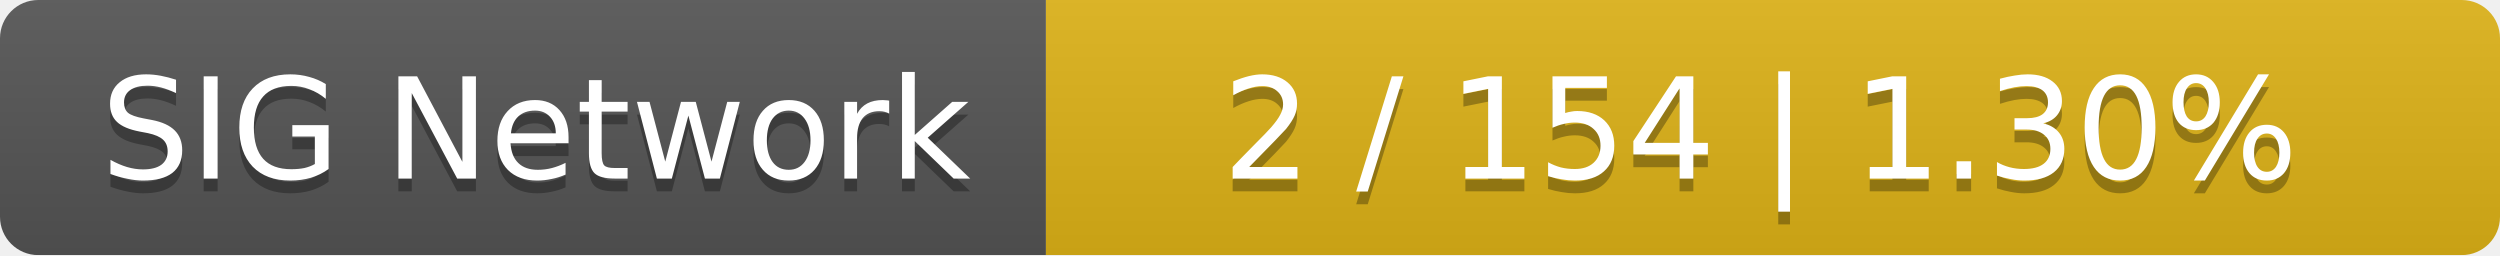
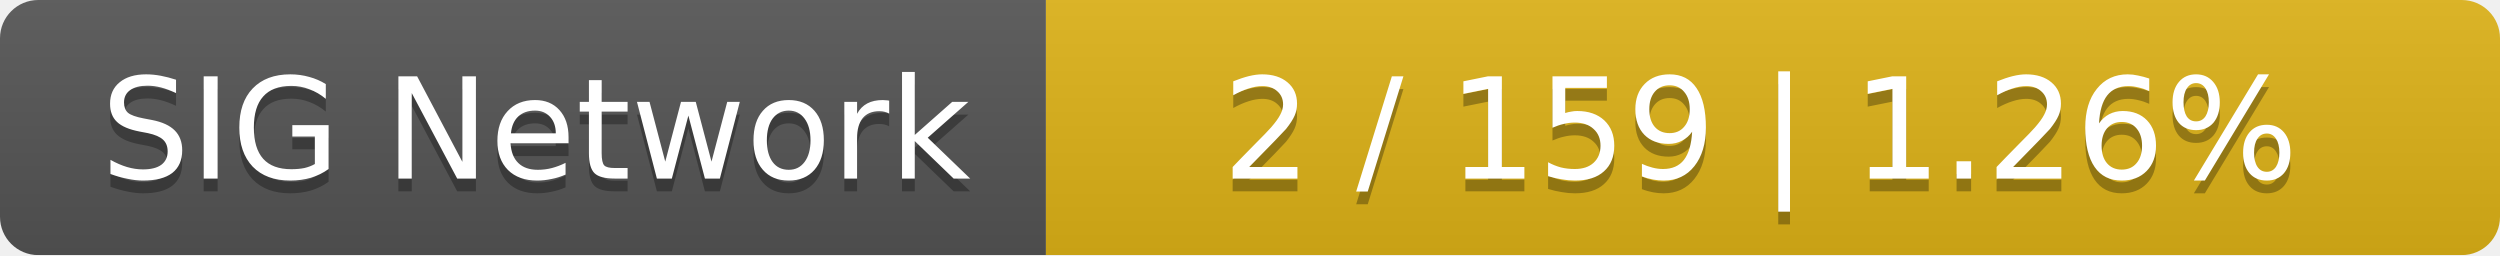
<svg xmlns="http://www.w3.org/2000/svg" width="196" height="20">
  <linearGradient id="smooth" x2="0" y2="100%">
    <stop offset="0" stop-color="#bbb" stop-opacity=".1" />
    <stop offset="1" stop-opacity=".1" />
  </linearGradient>
  <mask id="round">
    <rect width="196" height="20" rx="3" fill="#fff" />
  </mask>
  <g mask="url(#round)">
    <rect width="82" height="20" fill="#555" />
    <rect x="82" width="114" height="20" fill="#dfb317" />
    <rect width="196" height="20" fill="url(#smooth)" />
  </g>
  <g fill="#fff" text-anchor="middle" font-family="DejaVu Sans,Verdana,Geneva,sans-serif" font-size="11">
    <text x="42" y="15" fill="#010101" fill-opacity=".3">SIG Network</text>
    <text x="42" y="14">SIG Network</text>
-     <text x="138" y="15" fill="#010101" fill-opacity=".3">2 / 154    |    1.30%</text>
-     <text x="138" y="14">2 / 154    |    1.30%</text>
+     <text x="138" y="15" fill="#010101" fill-opacity=".3">2 / 159    |    1.26%</text>
+     <text x="138" y="14">2 / 159    |    1.26%</text>
  </g>
</svg>
